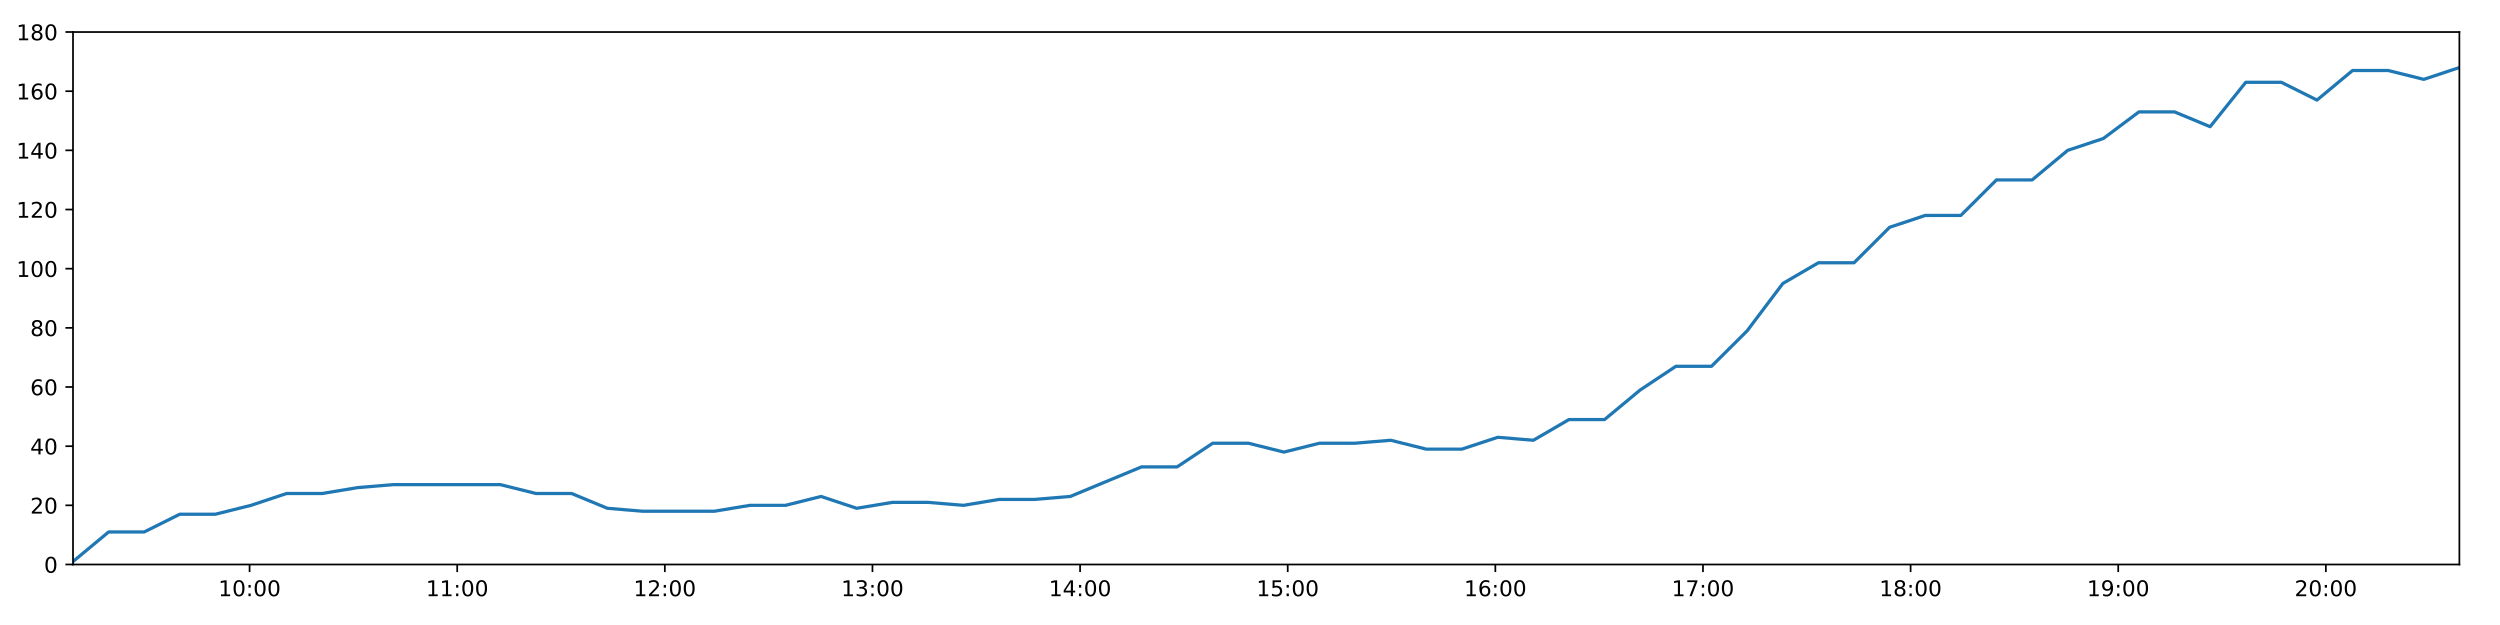
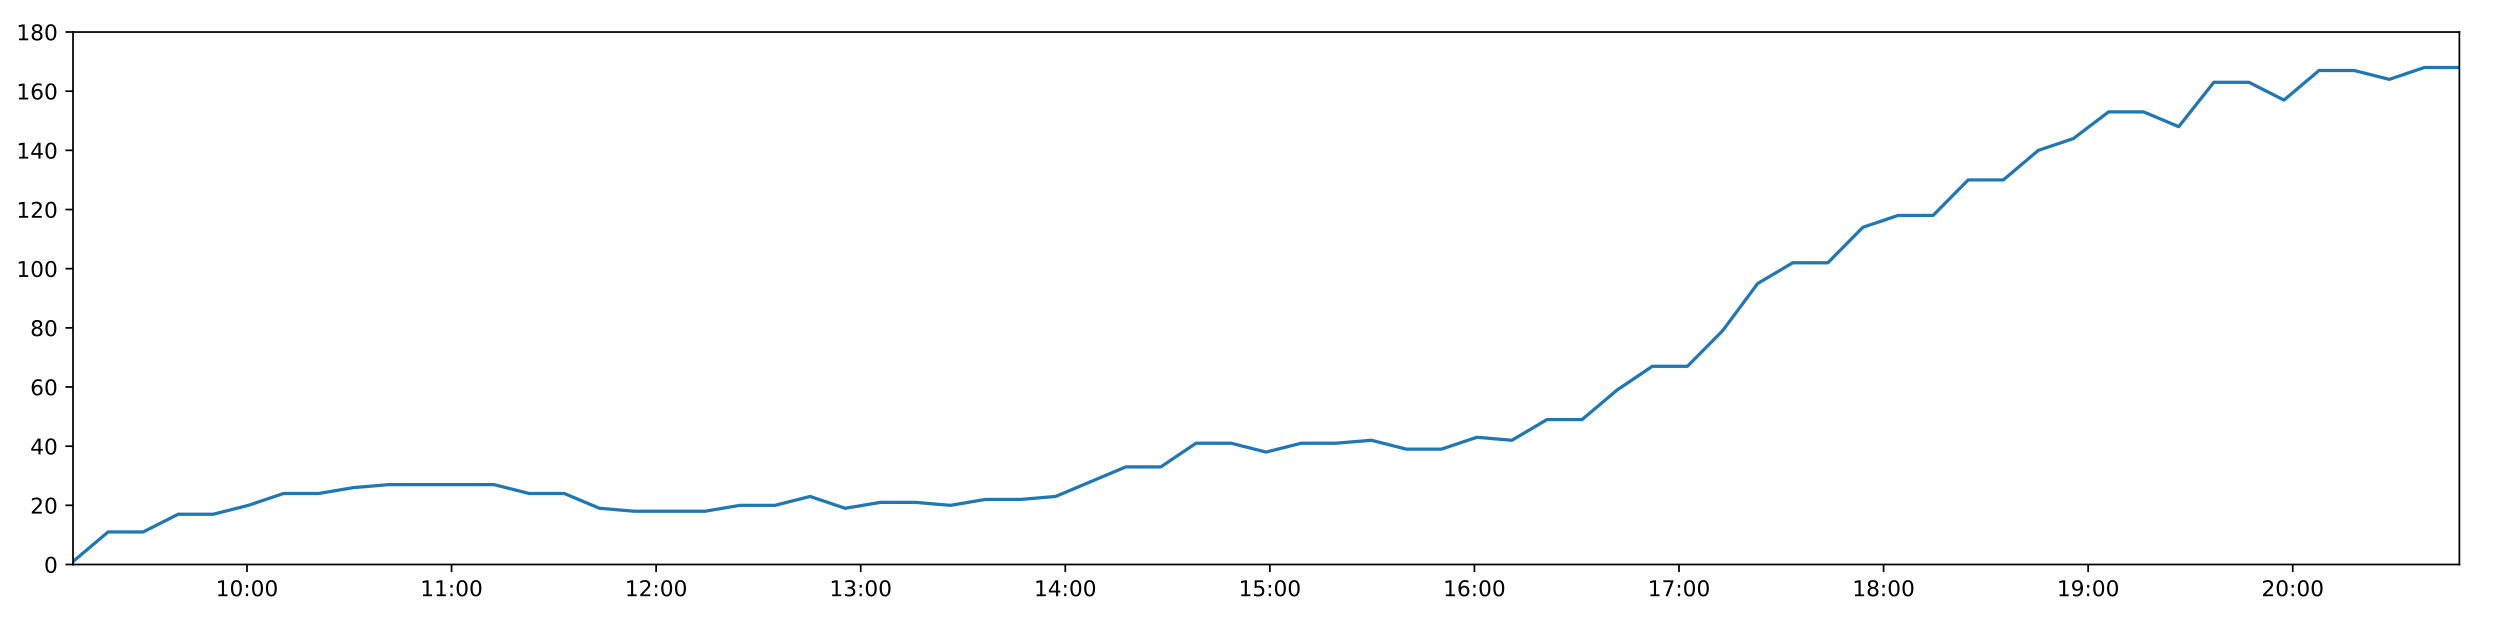
<svg xmlns="http://www.w3.org/2000/svg" xmlns:xlink="http://www.w3.org/1999/xlink" height="288pt" version="1.1" viewBox="0 0 1152 288" width="1152pt">
  <defs>
    <style type="text/css">
*{stroke-linecap:butt;stroke-linejoin:round;}
  </style>
  </defs>
  <g id="figure_1">
    <g id="patch_1">
      <path d="M 0 288  L 1152 288  L 1152 0  L 0 0  z " style="fill:#ffffff;" />
    </g>
    <g id="axes_1">
      <g id="patch_2">
        <path d="M 33.64 260.12  L 1133.28 260.12  L 1133.28 14.76  L 33.64 14.76  z " style="fill:#ffffff;" />
      </g>
      <g id="matplotlib.axis_1">
        <g id="xtick_1">
          <g id="line2d_1">
            <defs>
-               <path d="M 0 0  L 0 3.5  " id="m34a60d4b2f" style="stroke:#000000;stroke-width:0.8;" />
-             </defs>
-             <g>
-               <use style="stroke:#000000;stroke-width:0.8;" x="115.007" xlink:href="#m34a60d4b2f" y="260.12" />
+               <path d="M 0 0  L 0 3.5  " id="m3360146340" style="stroke:#000000;stroke-width:0.8;" />
+             </defs>
+             <g>
+               <use style="stroke:#000000;stroke-width:0.8;" x="113.811" xlink:href="#m3360146340" y="260.12" />
            </g>
          </g>
          <g id="text_1">
            <defs>
              <path d="M 12.406 8.297  L 28.516 8.297  L 28.516 63.922  L 10.984 60.406  L 10.984 69.391  L 28.422 72.906  L 38.281 72.906  L 38.281 8.297  L 54.391 8.297  L 54.391 0  L 12.406 0  z " id="DejaVuSans-49" />
              <path d="M 31.781 66.406  Q 24.172 66.406 20.328 58.906  Q 16.5 51.422 16.5 36.375  Q 16.5 21.391 20.328 13.891  Q 24.172 6.391 31.781 6.391  Q 39.453 6.391 43.281 13.891  Q 47.125 21.391 47.125 36.375  Q 47.125 51.422 43.281 58.906  Q 39.453 66.406 31.781 66.406  z M 31.781 74.219  Q 44.047 74.219 50.516 64.516  Q 56.984 54.828 56.984 36.375  Q 56.984 17.969 50.516 8.266  Q 44.047 -1.422 31.781 -1.422  Q 19.531 -1.422 13.062 8.266  Q 6.594 17.969 6.594 36.375  Q 6.594 54.828 13.062 64.516  Q 19.531 74.219 31.781 74.219  z " id="DejaVuSans-48" />
              <path d="M 11.719 12.406  L 22.016 12.406  L 22.016 0  L 11.719 0  z M 11.719 51.703  L 22.016 51.703  L 22.016 39.312  L 11.719 39.312  z " id="DejaVuSans-58" />
            </defs>
-             <g transform="translate(100.5981 274.7184)scale(0.1 -0.1)">
+             <g transform="translate(99.40161 274.7184)scale(0.1 -0.1)">
              <use xlink:href="#DejaVuSans-49" />
              <use x="63.623" xlink:href="#DejaVuSans-48" />
              <use x="127.246" xlink:href="#DejaVuSans-58" />
              <use x="160.938" xlink:href="#DejaVuSans-48" />
              <use x="224.561" xlink:href="#DejaVuSans-48" />
            </g>
          </g>
        </g>
        <g id="xtick_2">
          <g id="line2d_2">
            <g>
-               <use style="stroke:#000000;stroke-width:0.8;" x="210.682" xlink:href="#m34a60d4b2f" y="260.12" />
+               <use style="stroke:#000000;stroke-width:0.8;" x="208.079" xlink:href="#m3360146340" y="260.12" />
            </g>
          </g>
          <g id="text_2">
-             <g transform="translate(196.2726 274.7184)scale(0.1 -0.1)">
+             <g transform="translate(193.6693 274.7184)scale(0.1 -0.1)">
              <use xlink:href="#DejaVuSans-49" />
              <use x="63.623" xlink:href="#DejaVuSans-49" />
              <use x="127.246" xlink:href="#DejaVuSans-58" />
              <use x="160.938" xlink:href="#DejaVuSans-48" />
              <use x="224.561" xlink:href="#DejaVuSans-48" />
            </g>
          </g>
        </g>
        <g id="xtick_3">
          <g id="line2d_3">
            <g>
-               <use style="stroke:#000000;stroke-width:0.8;" x="306.357" xlink:href="#m34a60d4b2f" y="260.12" />
+               <use style="stroke:#000000;stroke-width:0.8;" x="302.346" xlink:href="#m3360146340" y="260.12" />
            </g>
          </g>
          <g id="text_3">
            <defs>
              <path d="M 19.188 8.297  L 53.609 8.297  L 53.609 0  L 7.328 0  L 7.328 8.297  Q 12.938 14.109 22.625 23.891  Q 32.328 33.688 34.812 36.531  Q 39.547 41.844 41.422 45.531  Q 43.312 49.219 43.312 52.781  Q 43.312 58.594 39.234 62.25  Q 35.156 65.922 28.609 65.922  Q 23.969 65.922 18.812 64.312  Q 13.672 62.703 7.812 59.422  L 7.812 69.391  Q 13.766 71.781 18.938 73  Q 24.125 74.219 28.422 74.219  Q 39.75 74.219 46.484 68.547  Q 53.219 62.891 53.219 53.422  Q 53.219 48.922 51.531 44.891  Q 49.859 40.875 45.406 35.406  Q 44.188 33.984 37.641 27.219  Q 31.109 20.453 19.188 8.297  z " id="DejaVuSans-50" />
            </defs>
-             <g transform="translate(291.9472 274.7184)scale(0.1 -0.1)">
+             <g transform="translate(287.9369 274.7184)scale(0.1 -0.1)">
              <use xlink:href="#DejaVuSans-49" />
              <use x="63.623" xlink:href="#DejaVuSans-50" />
              <use x="127.246" xlink:href="#DejaVuSans-58" />
              <use x="160.938" xlink:href="#DejaVuSans-48" />
              <use x="224.561" xlink:href="#DejaVuSans-48" />
            </g>
          </g>
        </g>
        <g id="xtick_4">
          <g id="line2d_4">
            <g>
-               <use style="stroke:#000000;stroke-width:0.8;" x="402.031" xlink:href="#m34a60d4b2f" y="260.12" />
+               <use style="stroke:#000000;stroke-width:0.8;" x="396.614" xlink:href="#m3360146340" y="260.12" />
            </g>
          </g>
          <g id="text_4">
            <defs>
              <path d="M 40.578 39.312  Q 47.656 37.797 51.625 33  Q 55.609 28.219 55.609 21.188  Q 55.609 10.406 48.188 4.484  Q 40.766 -1.422 27.094 -1.422  Q 22.516 -1.422 17.656 -0.516  Q 12.797 0.391 7.625 2.203  L 7.625 11.719  Q 11.719 9.328 16.594 8.109  Q 21.484 6.891 26.812 6.891  Q 36.078 6.891 40.938 10.547  Q 45.797 14.203 45.797 21.188  Q 45.797 27.641 41.281 31.266  Q 36.766 34.906 28.719 34.906  L 20.219 34.906  L 20.219 43.016  L 29.109 43.016  Q 36.375 43.016 40.234 45.922  Q 44.094 48.828 44.094 54.297  Q 44.094 59.906 40.109 62.906  Q 36.141 65.922 28.719 65.922  Q 24.656 65.922 20.016 65.031  Q 15.375 64.156 9.812 62.312  L 9.812 71.094  Q 15.438 72.656 20.344 73.438  Q 25.25 74.219 29.594 74.219  Q 40.828 74.219 47.359 69.109  Q 53.906 64.016 53.906 55.328  Q 53.906 49.266 50.438 45.094  Q 46.969 40.922 40.578 39.312  z " id="DejaVuSans-51" />
            </defs>
-             <g transform="translate(387.6217 274.7184)scale(0.1 -0.1)">
+             <g transform="translate(382.2046 274.7184)scale(0.1 -0.1)">
              <use xlink:href="#DejaVuSans-49" />
              <use x="63.623" xlink:href="#DejaVuSans-51" />
              <use x="127.246" xlink:href="#DejaVuSans-58" />
              <use x="160.938" xlink:href="#DejaVuSans-48" />
              <use x="224.561" xlink:href="#DejaVuSans-48" />
            </g>
          </g>
        </g>
        <g id="xtick_5">
          <g id="line2d_5">
            <g>
-               <use style="stroke:#000000;stroke-width:0.8;" x="497.706" xlink:href="#m34a60d4b2f" y="260.12" />
+               <use style="stroke:#000000;stroke-width:0.8;" x="490.882" xlink:href="#m3360146340" y="260.12" />
            </g>
          </g>
          <g id="text_5">
            <defs>
              <path d="M 37.797 64.312  L 12.891 25.391  L 37.797 25.391  z M 35.203 72.906  L 47.609 72.906  L 47.609 25.391  L 58.016 25.391  L 58.016 17.188  L 47.609 17.188  L 47.609 0  L 37.797 0  L 37.797 17.188  L 4.891 17.188  L 4.891 26.703  z " id="DejaVuSans-52" />
            </defs>
-             <g transform="translate(483.2963 274.7184)scale(0.1 -0.1)">
+             <g transform="translate(476.4723 274.7184)scale(0.1 -0.1)">
              <use xlink:href="#DejaVuSans-49" />
              <use x="63.623" xlink:href="#DejaVuSans-52" />
              <use x="127.246" xlink:href="#DejaVuSans-58" />
              <use x="160.938" xlink:href="#DejaVuSans-48" />
              <use x="224.561" xlink:href="#DejaVuSans-48" />
            </g>
          </g>
        </g>
        <g id="xtick_6">
          <g id="line2d_6">
            <g>
-               <use style="stroke:#000000;stroke-width:0.8;" x="593.38" xlink:href="#m34a60d4b2f" y="260.12" />
+               <use style="stroke:#000000;stroke-width:0.8;" x="585.149" xlink:href="#m3360146340" y="260.12" />
            </g>
          </g>
          <g id="text_6">
            <defs>
              <path d="M 10.797 72.906  L 49.516 72.906  L 49.516 64.594  L 19.828 64.594  L 19.828 46.734  Q 21.969 47.469 24.109 47.828  Q 26.266 48.188 28.422 48.188  Q 40.625 48.188 47.75 41.5  Q 54.891 34.812 54.891 23.391  Q 54.891 11.625 47.562 5.094  Q 40.234 -1.422 26.906 -1.422  Q 22.312 -1.422 17.547 -0.641  Q 12.797 0.141 7.719 1.703  L 7.719 11.625  Q 12.109 9.234 16.797 8.062  Q 21.484 6.891 26.703 6.891  Q 35.156 6.891 40.078 11.328  Q 45.016 15.766 45.016 23.391  Q 45.016 31 40.078 35.438  Q 35.156 39.891 26.703 39.891  Q 22.75 39.891 18.812 39.016  Q 14.891 38.141 10.797 36.281  z " id="DejaVuSans-53" />
            </defs>
-             <g transform="translate(578.9708 274.7184)scale(0.1 -0.1)">
+             <g transform="translate(570.7399 274.7184)scale(0.1 -0.1)">
              <use xlink:href="#DejaVuSans-49" />
              <use x="63.623" xlink:href="#DejaVuSans-53" />
              <use x="127.246" xlink:href="#DejaVuSans-58" />
              <use x="160.938" xlink:href="#DejaVuSans-48" />
              <use x="224.561" xlink:href="#DejaVuSans-48" />
            </g>
          </g>
        </g>
        <g id="xtick_7">
          <g id="line2d_7">
            <g>
-               <use style="stroke:#000000;stroke-width:0.8;" x="689.055" xlink:href="#m34a60d4b2f" y="260.12" />
+               <use style="stroke:#000000;stroke-width:0.8;" x="679.417" xlink:href="#m3360146340" y="260.12" />
            </g>
          </g>
          <g id="text_7">
            <defs>
              <path d="M 33.016 40.375  Q 26.375 40.375 22.484 35.828  Q 18.609 31.297 18.609 23.391  Q 18.609 15.531 22.484 10.953  Q 26.375 6.391 33.016 6.391  Q 39.656 6.391 43.531 10.953  Q 47.406 15.531 47.406 23.391  Q 47.406 31.297 43.531 35.828  Q 39.656 40.375 33.016 40.375  z M 52.594 71.297  L 52.594 62.312  Q 48.875 64.062 45.094 64.984  Q 41.312 65.922 37.594 65.922  Q 27.828 65.922 22.672 59.328  Q 17.531 52.734 16.797 39.406  Q 19.672 43.656 24.016 45.922  Q 28.375 48.188 33.594 48.188  Q 44.578 48.188 50.953 41.516  Q 57.328 34.859 57.328 23.391  Q 57.328 12.156 50.688 5.359  Q 44.047 -1.422 33.016 -1.422  Q 20.359 -1.422 13.672 8.266  Q 6.984 17.969 6.984 36.375  Q 6.984 53.656 15.188 63.938  Q 23.391 74.219 37.203 74.219  Q 40.922 74.219 44.703 73.484  Q 48.484 72.75 52.594 71.297  z " id="DejaVuSans-54" />
            </defs>
-             <g transform="translate(674.6454 274.7184)scale(0.1 -0.1)">
+             <g transform="translate(665.0076 274.7184)scale(0.1 -0.1)">
              <use xlink:href="#DejaVuSans-49" />
              <use x="63.623" xlink:href="#DejaVuSans-54" />
              <use x="127.246" xlink:href="#DejaVuSans-58" />
              <use x="160.938" xlink:href="#DejaVuSans-48" />
              <use x="224.561" xlink:href="#DejaVuSans-48" />
            </g>
          </g>
        </g>
        <g id="xtick_8">
          <g id="line2d_8">
            <g>
-               <use style="stroke:#000000;stroke-width:0.8;" x="784.729" xlink:href="#m34a60d4b2f" y="260.12" />
+               <use style="stroke:#000000;stroke-width:0.8;" x="773.685" xlink:href="#m3360146340" y="260.12" />
            </g>
          </g>
          <g id="text_8">
            <defs>
              <path d="M 8.203 72.906  L 55.078 72.906  L 55.078 68.703  L 28.609 0  L 18.312 0  L 43.219 64.594  L 8.203 64.594  z " id="DejaVuSans-55" />
            </defs>
-             <g transform="translate(770.3199 274.7184)scale(0.1 -0.1)">
+             <g transform="translate(759.2753 274.7184)scale(0.1 -0.1)">
              <use xlink:href="#DejaVuSans-49" />
              <use x="63.623" xlink:href="#DejaVuSans-55" />
              <use x="127.246" xlink:href="#DejaVuSans-58" />
              <use x="160.938" xlink:href="#DejaVuSans-48" />
              <use x="224.561" xlink:href="#DejaVuSans-48" />
            </g>
          </g>
        </g>
        <g id="xtick_9">
          <g id="line2d_9">
            <g>
-               <use style="stroke:#000000;stroke-width:0.8;" x="880.404" xlink:href="#m34a60d4b2f" y="260.12" />
+               <use style="stroke:#000000;stroke-width:0.8;" x="867.952" xlink:href="#m3360146340" y="260.12" />
            </g>
          </g>
          <g id="text_9">
            <defs>
              <path d="M 31.781 34.625  Q 24.75 34.625 20.719 30.859  Q 16.703 27.094 16.703 20.516  Q 16.703 13.922 20.719 10.156  Q 24.75 6.391 31.781 6.391  Q 38.812 6.391 42.859 10.172  Q 46.922 13.969 46.922 20.516  Q 46.922 27.094 42.891 30.859  Q 38.875 34.625 31.781 34.625  z M 21.922 38.812  Q 15.578 40.375 12.031 44.719  Q 8.5 49.078 8.5 55.328  Q 8.5 64.062 14.719 69.141  Q 20.953 74.219 31.781 74.219  Q 42.672 74.219 48.875 69.141  Q 55.078 64.062 55.078 55.328  Q 55.078 49.078 51.531 44.719  Q 48 40.375 41.703 38.812  Q 48.828 37.156 52.797 32.312  Q 56.781 27.484 56.781 20.516  Q 56.781 9.906 50.312 4.234  Q 43.844 -1.422 31.781 -1.422  Q 19.734 -1.422 13.25 4.234  Q 6.781 9.906 6.781 20.516  Q 6.781 27.484 10.781 32.312  Q 14.797 37.156 21.922 38.812  z M 18.312 54.391  Q 18.312 48.734 21.844 45.562  Q 25.391 42.391 31.781 42.391  Q 38.141 42.391 41.719 45.562  Q 45.312 48.734 45.312 54.391  Q 45.312 60.062 41.719 63.234  Q 38.141 66.406 31.781 66.406  Q 25.391 66.406 21.844 63.234  Q 18.312 60.062 18.312 54.391  z " id="DejaVuSans-56" />
            </defs>
-             <g transform="translate(865.9944 274.7184)scale(0.1 -0.1)">
+             <g transform="translate(853.5429 274.7184)scale(0.1 -0.1)">
              <use xlink:href="#DejaVuSans-49" />
              <use x="63.623" xlink:href="#DejaVuSans-56" />
              <use x="127.246" xlink:href="#DejaVuSans-58" />
              <use x="160.938" xlink:href="#DejaVuSans-48" />
              <use x="224.561" xlink:href="#DejaVuSans-48" />
            </g>
          </g>
        </g>
        <g id="xtick_10">
          <g id="line2d_10">
            <g>
-               <use style="stroke:#000000;stroke-width:0.8;" x="976.078" xlink:href="#m34a60d4b2f" y="260.12" />
+               <use style="stroke:#000000;stroke-width:0.8;" x="962.22" xlink:href="#m3360146340" y="260.12" />
            </g>
          </g>
          <g id="text_10">
            <defs>
              <path d="M 10.984 1.516  L 10.984 10.5  Q 14.703 8.734 18.5 7.812  Q 22.312 6.891 25.984 6.891  Q 35.75 6.891 40.891 13.453  Q 46.047 20.016 46.781 33.406  Q 43.953 29.203 39.594 26.953  Q 35.25 24.703 29.984 24.703  Q 19.047 24.703 12.672 31.312  Q 6.297 37.938 6.297 49.422  Q 6.297 60.641 12.938 67.422  Q 19.578 74.219 30.609 74.219  Q 43.266 74.219 49.922 64.516  Q 56.594 54.828 56.594 36.375  Q 56.594 19.141 48.406 8.859  Q 40.234 -1.422 26.422 -1.422  Q 22.703 -1.422 18.891 -0.688  Q 15.094 0.047 10.984 1.516  z M 30.609 32.422  Q 37.25 32.422 41.125 36.953  Q 45.016 41.5 45.016 49.422  Q 45.016 57.281 41.125 61.844  Q 37.25 66.406 30.609 66.406  Q 23.969 66.406 20.094 61.844  Q 16.219 57.281 16.219 49.422  Q 16.219 41.5 20.094 36.953  Q 23.969 32.422 30.609 32.422  z " id="DejaVuSans-57" />
            </defs>
-             <g transform="translate(961.669 274.7184)scale(0.1 -0.1)">
+             <g transform="translate(947.8106 274.7184)scale(0.1 -0.1)">
              <use xlink:href="#DejaVuSans-49" />
              <use x="63.623" xlink:href="#DejaVuSans-57" />
              <use x="127.246" xlink:href="#DejaVuSans-58" />
              <use x="160.938" xlink:href="#DejaVuSans-48" />
              <use x="224.561" xlink:href="#DejaVuSans-48" />
            </g>
          </g>
        </g>
        <g id="xtick_11">
          <g id="line2d_11">
            <g>
-               <use style="stroke:#000000;stroke-width:0.8;" x="1071.753" xlink:href="#m34a60d4b2f" y="260.12" />
+               <use style="stroke:#000000;stroke-width:0.8;" x="1056.488" xlink:href="#m3360146340" y="260.12" />
            </g>
          </g>
          <g id="text_11">
-             <g transform="translate(1057.344 274.7184)scale(0.1 -0.1)">
+             <g transform="translate(1042.078 274.7184)scale(0.1 -0.1)">
              <use xlink:href="#DejaVuSans-50" />
              <use x="63.623" xlink:href="#DejaVuSans-48" />
              <use x="127.246" xlink:href="#DejaVuSans-58" />
              <use x="160.938" xlink:href="#DejaVuSans-48" />
              <use x="224.561" xlink:href="#DejaVuSans-48" />
            </g>
          </g>
        </g>
      </g>
      <g id="matplotlib.axis_2">
        <g id="ytick_1">
          <g id="line2d_12">
            <defs>
-               <path d="M 0 0  L -3.5 0  " id="m7982ad6fc4" style="stroke:#000000;stroke-width:0.8;" />
-             </defs>
-             <g>
-               <use style="stroke:#000000;stroke-width:0.8;" x="33.64" xlink:href="#m7982ad6fc4" y="260.12" />
+               <path d="M 0 0  L -3.5 0  " id="ma27540c404" style="stroke:#000000;stroke-width:0.8;" />
+             </defs>
+             <g>
+               <use style="stroke:#000000;stroke-width:0.8;" x="33.64" xlink:href="#ma27540c404" y="260.12" />
            </g>
          </g>
          <g id="text_12">
            <g transform="translate(20.2775 263.9192)scale(0.1 -0.1)">
              <use xlink:href="#DejaVuSans-48" />
            </g>
          </g>
        </g>
        <g id="ytick_2">
          <g id="line2d_13">
            <g>
-               <use style="stroke:#000000;stroke-width:0.8;" x="33.64" xlink:href="#m7982ad6fc4" y="232.858" />
+               <use style="stroke:#000000;stroke-width:0.8;" x="33.64" xlink:href="#ma27540c404" y="232.858" />
            </g>
          </g>
          <g id="text_13">
            <g transform="translate(13.915 236.657)scale(0.1 -0.1)">
              <use xlink:href="#DejaVuSans-50" />
              <use x="63.623" xlink:href="#DejaVuSans-48" />
            </g>
          </g>
        </g>
        <g id="ytick_3">
          <g id="line2d_14">
            <g>
-               <use style="stroke:#000000;stroke-width:0.8;" x="33.64" xlink:href="#m7982ad6fc4" y="205.596" />
+               <use style="stroke:#000000;stroke-width:0.8;" x="33.64" xlink:href="#ma27540c404" y="205.596" />
            </g>
          </g>
          <g id="text_14">
            <g transform="translate(13.915 209.3948)scale(0.1 -0.1)">
              <use xlink:href="#DejaVuSans-52" />
              <use x="63.623" xlink:href="#DejaVuSans-48" />
            </g>
          </g>
        </g>
        <g id="ytick_4">
          <g id="line2d_15">
            <g>
-               <use style="stroke:#000000;stroke-width:0.8;" x="33.64" xlink:href="#m7982ad6fc4" y="178.333" />
+               <use style="stroke:#000000;stroke-width:0.8;" x="33.64" xlink:href="#ma27540c404" y="178.333" />
            </g>
          </g>
          <g id="text_15">
            <g transform="translate(13.915 182.1326)scale(0.1 -0.1)">
              <use xlink:href="#DejaVuSans-54" />
              <use x="63.623" xlink:href="#DejaVuSans-48" />
            </g>
          </g>
        </g>
        <g id="ytick_5">
          <g id="line2d_16">
            <g>
-               <use style="stroke:#000000;stroke-width:0.8;" x="33.64" xlink:href="#m7982ad6fc4" y="151.071" />
+               <use style="stroke:#000000;stroke-width:0.8;" x="33.64" xlink:href="#ma27540c404" y="151.071" />
            </g>
          </g>
          <g id="text_16">
            <g transform="translate(13.915 154.8703)scale(0.1 -0.1)">
              <use xlink:href="#DejaVuSans-56" />
              <use x="63.623" xlink:href="#DejaVuSans-48" />
            </g>
          </g>
        </g>
        <g id="ytick_6">
          <g id="line2d_17">
            <g>
-               <use style="stroke:#000000;stroke-width:0.8;" x="33.64" xlink:href="#m7982ad6fc4" y="123.809" />
+               <use style="stroke:#000000;stroke-width:0.8;" x="33.64" xlink:href="#ma27540c404" y="123.809" />
            </g>
          </g>
          <g id="text_17">
            <g transform="translate(7.5525 127.6081)scale(0.1 -0.1)">
              <use xlink:href="#DejaVuSans-49" />
              <use x="63.623" xlink:href="#DejaVuSans-48" />
              <use x="127.246" xlink:href="#DejaVuSans-48" />
            </g>
          </g>
        </g>
        <g id="ytick_7">
          <g id="line2d_18">
            <g>
-               <use style="stroke:#000000;stroke-width:0.8;" x="33.64" xlink:href="#m7982ad6fc4" y="96.547" />
+               <use style="stroke:#000000;stroke-width:0.8;" x="33.64" xlink:href="#ma27540c404" y="96.547" />
            </g>
          </g>
          <g id="text_18">
            <g transform="translate(7.5525 100.3459)scale(0.1 -0.1)">
              <use xlink:href="#DejaVuSans-49" />
              <use x="63.623" xlink:href="#DejaVuSans-50" />
              <use x="127.246" xlink:href="#DejaVuSans-48" />
            </g>
          </g>
        </g>
        <g id="ytick_8">
          <g id="line2d_19">
            <g>
-               <use style="stroke:#000000;stroke-width:0.8;" x="33.64" xlink:href="#m7982ad6fc4" y="69.284" />
+               <use style="stroke:#000000;stroke-width:0.8;" x="33.64" xlink:href="#ma27540c404" y="69.284" />
            </g>
          </g>
          <g id="text_19">
            <g transform="translate(7.5525 73.08366)scale(0.1 -0.1)">
              <use xlink:href="#DejaVuSans-49" />
              <use x="63.623" xlink:href="#DejaVuSans-52" />
              <use x="127.246" xlink:href="#DejaVuSans-48" />
            </g>
          </g>
        </g>
        <g id="ytick_9">
          <g id="line2d_20">
            <g>
-               <use style="stroke:#000000;stroke-width:0.8;" x="33.64" xlink:href="#m7982ad6fc4" y="42.022" />
+               <use style="stroke:#000000;stroke-width:0.8;" x="33.64" xlink:href="#ma27540c404" y="42.022" />
            </g>
          </g>
          <g id="text_20">
            <g transform="translate(7.5525 45.82144)scale(0.1 -0.1)">
              <use xlink:href="#DejaVuSans-49" />
              <use x="63.623" xlink:href="#DejaVuSans-54" />
              <use x="127.246" xlink:href="#DejaVuSans-48" />
            </g>
          </g>
        </g>
        <g id="ytick_10">
          <g id="line2d_21">
            <g>
-               <use style="stroke:#000000;stroke-width:0.8;" x="33.64" xlink:href="#m7982ad6fc4" y="14.76" />
+               <use style="stroke:#000000;stroke-width:0.8;" x="33.64" xlink:href="#ma27540c404" y="14.76" />
            </g>
          </g>
          <g id="text_21">
            <g transform="translate(7.5525 18.55922)scale(0.1 -0.1)">
              <use xlink:href="#DejaVuSans-49" />
              <use x="63.623" xlink:href="#DejaVuSans-56" />
              <use x="127.246" xlink:href="#DejaVuSans-48" />
            </g>
          </g>
        </g>
      </g>
      <g id="line2d_22">
-         <path clip-path="url(#p34eede824d)" d="M 33.64 258.757  L 50.049 245.126  L 66.448 245.126  L 82.837 236.947  L 99.275 236.947  L 115.677 232.858  L 132.076 227.405  L 148.474 227.405  L 164.89 224.679  L 181.311 223.316  L 197.71 223.316  L 214.106 223.316  L 230.571 223.316  L 246.969 227.405  L 263.406 227.405  L 279.875 234.221  L 296.273 235.584  L 312.731 235.584  L 329.126 235.584  L 345.557 232.858  L 361.975 232.858  L 378.37 228.768  L 394.769 234.221  L 411.159 231.495  L 427.606 231.495  L 444.001 232.858  L 460.396 230.132  L 476.796 230.132  L 493.193 228.768  L 509.589 221.953  L 526.016 215.137  L 542.422 215.137  L 558.827 204.232  L 575.224 204.232  L 591.633 208.322  L 608.028 204.232  L 624.421 204.232  L 640.814 202.869  L 657.207 206.959  L 673.633 206.959  L 690.163 201.506  L 706.584 202.869  L 722.982 193.328  L 739.387 193.328  L 755.803 179.696  L 772.239 168.792  L 788.653 168.792  L 805.093 152.434  L 821.532 130.624  L 837.923 121.083  L 854.338 121.083  L 870.738 104.725  L 887.146 99.273  L 903.549 99.273  L 919.962 82.916  L 936.388 82.916  L 952.789 69.284  L 969.205 63.832  L 985.615 51.564  L 1002.026 51.564  L 1018.426 58.38  L 1034.837 37.933  L 1051.262 37.933  L 1067.659 46.112  L 1084.068 32.48  L 1100.477 32.48  L 1116.886 36.57  L 1133.28 31.117  " style="fill:none;stroke:#1f77b4;stroke-linecap:square;stroke-width:1.5;" />
+         <path clip-path="url(#paaa29e48d4)" d="M 33.64 258.757  L 49.807 245.126  L 65.965 245.126  L 82.113 236.947  L 98.31 236.947  L 114.47 232.858  L 130.628 227.405  L 146.786 227.405  L 162.96 224.679  L 179.14 223.316  L 195.297 223.316  L 211.453 223.316  L 227.675 223.316  L 243.832 227.405  L 260.027 227.405  L 276.254 234.221  L 292.411 235.584  L 308.627 235.584  L 324.781 235.584  L 340.97 232.858  L 357.147 232.858  L 373.301 228.768  L 389.459 234.221  L 405.608 231.495  L 421.813 231.495  L 437.967 232.858  L 454.121 230.132  L 470.28 230.132  L 486.436 228.768  L 502.59 221.953  L 518.776 215.137  L 534.941 215.137  L 551.104 204.232  L 567.26 204.232  L 583.427 208.322  L 599.582 204.232  L 615.733 204.232  L 631.885 202.869  L 648.038 206.959  L 664.222 206.959  L 680.509 201.506  L 696.688 202.869  L 712.845 193.328  L 729.009 193.328  L 745.184 179.696  L 761.378 168.792  L 777.551 168.792  L 793.749 152.434  L 809.946 130.624  L 826.096 121.083  L 842.27 121.083  L 858.429 104.725  L 874.595 99.273  L 890.757 99.273  L 906.929 82.916  L 923.113 82.916  L 939.273 69.284  L 955.448 63.832  L 971.616 51.564  L 987.786 51.564  L 1003.945 58.38  L 1020.115 37.933  L 1036.298 37.933  L 1052.454 46.112  L 1068.622 32.48  L 1084.79 32.48  L 1100.957 36.57  L 1117.11 31.117  L 1133.28 31.117  " style="fill:none;stroke:#1f77b4;stroke-linecap:square;stroke-width:1.5;" />
      </g>
      <g id="patch_3">
        <path d="M 33.64 260.12  L 33.64 14.76  " style="fill:none;stroke:#000000;stroke-linecap:square;stroke-linejoin:miter;stroke-width:0.8;" />
      </g>
      <g id="patch_4">
        <path d="M 1133.28 260.12  L 1133.28 14.76  " style="fill:none;stroke:#000000;stroke-linecap:square;stroke-linejoin:miter;stroke-width:0.8;" />
      </g>
      <g id="patch_5">
        <path d="M 33.64 260.12  L 1133.28 260.12  " style="fill:none;stroke:#000000;stroke-linecap:square;stroke-linejoin:miter;stroke-width:0.8;" />
      </g>
      <g id="patch_6">
        <path d="M 33.64 14.76  L 1133.28 14.76  " style="fill:none;stroke:#000000;stroke-linecap:square;stroke-linejoin:miter;stroke-width:0.8;" />
      </g>
    </g>
  </g>
  <defs>
-     <clipPath id="p34eede824d">
+     <clipPath id="paaa29e48d4">
      <rect height="245.36" width="1099.64" x="33.64" y="14.76" />
    </clipPath>
  </defs>
</svg>
